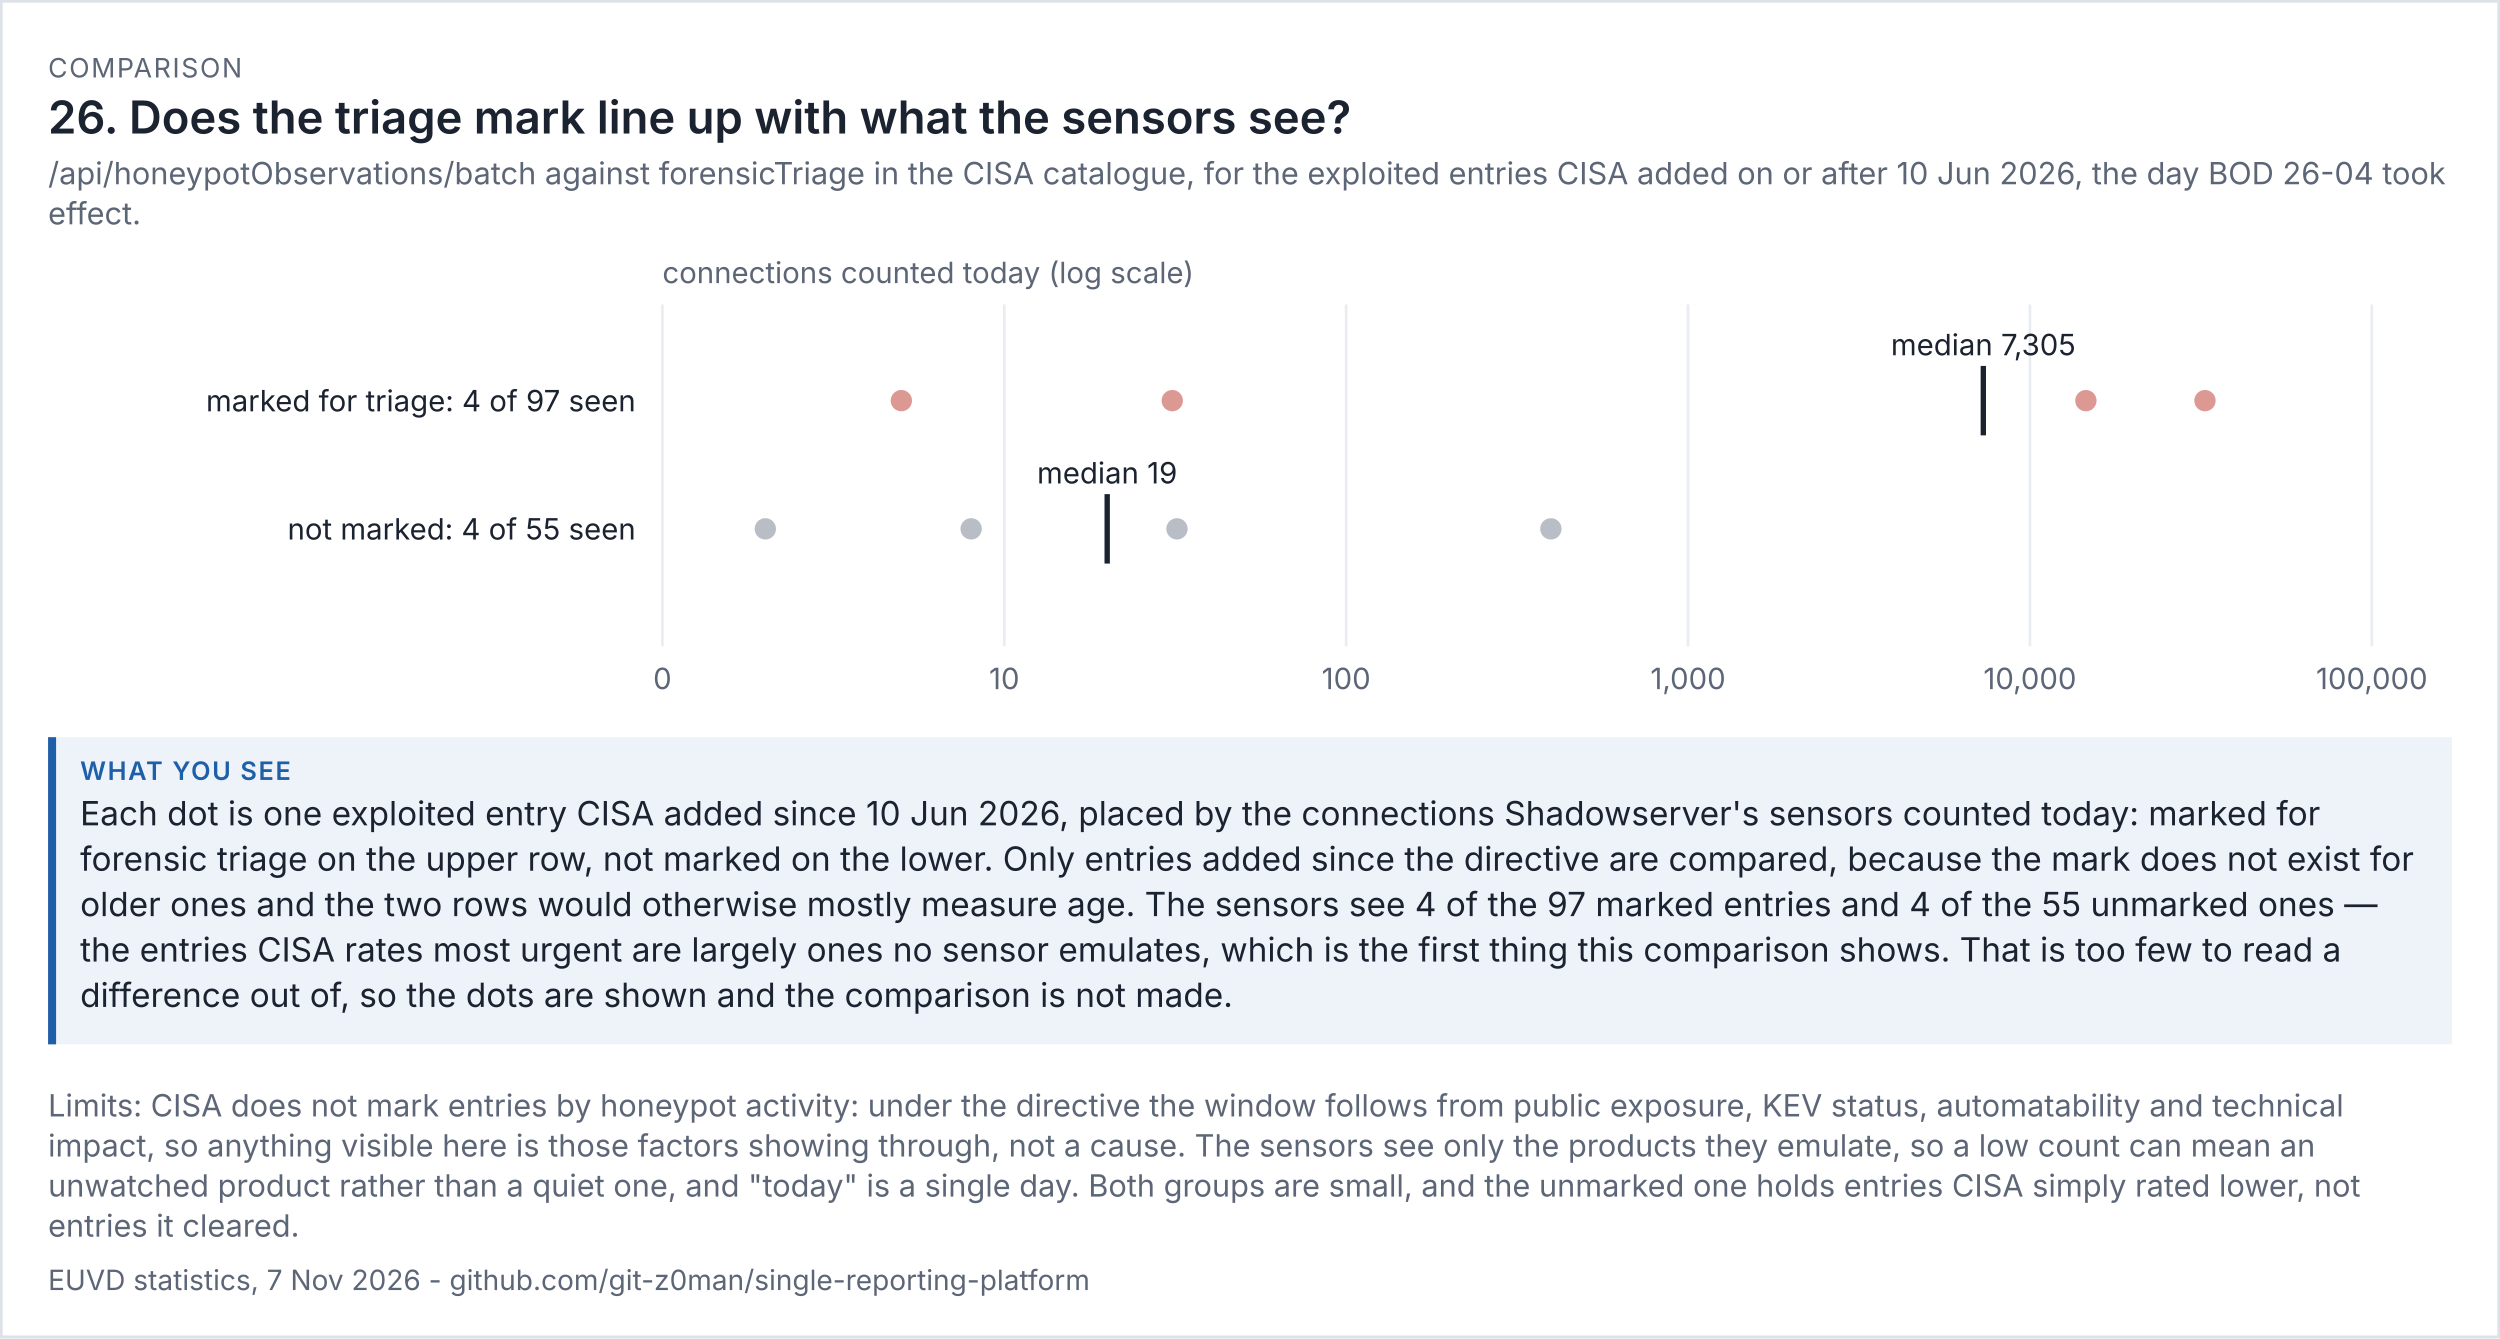
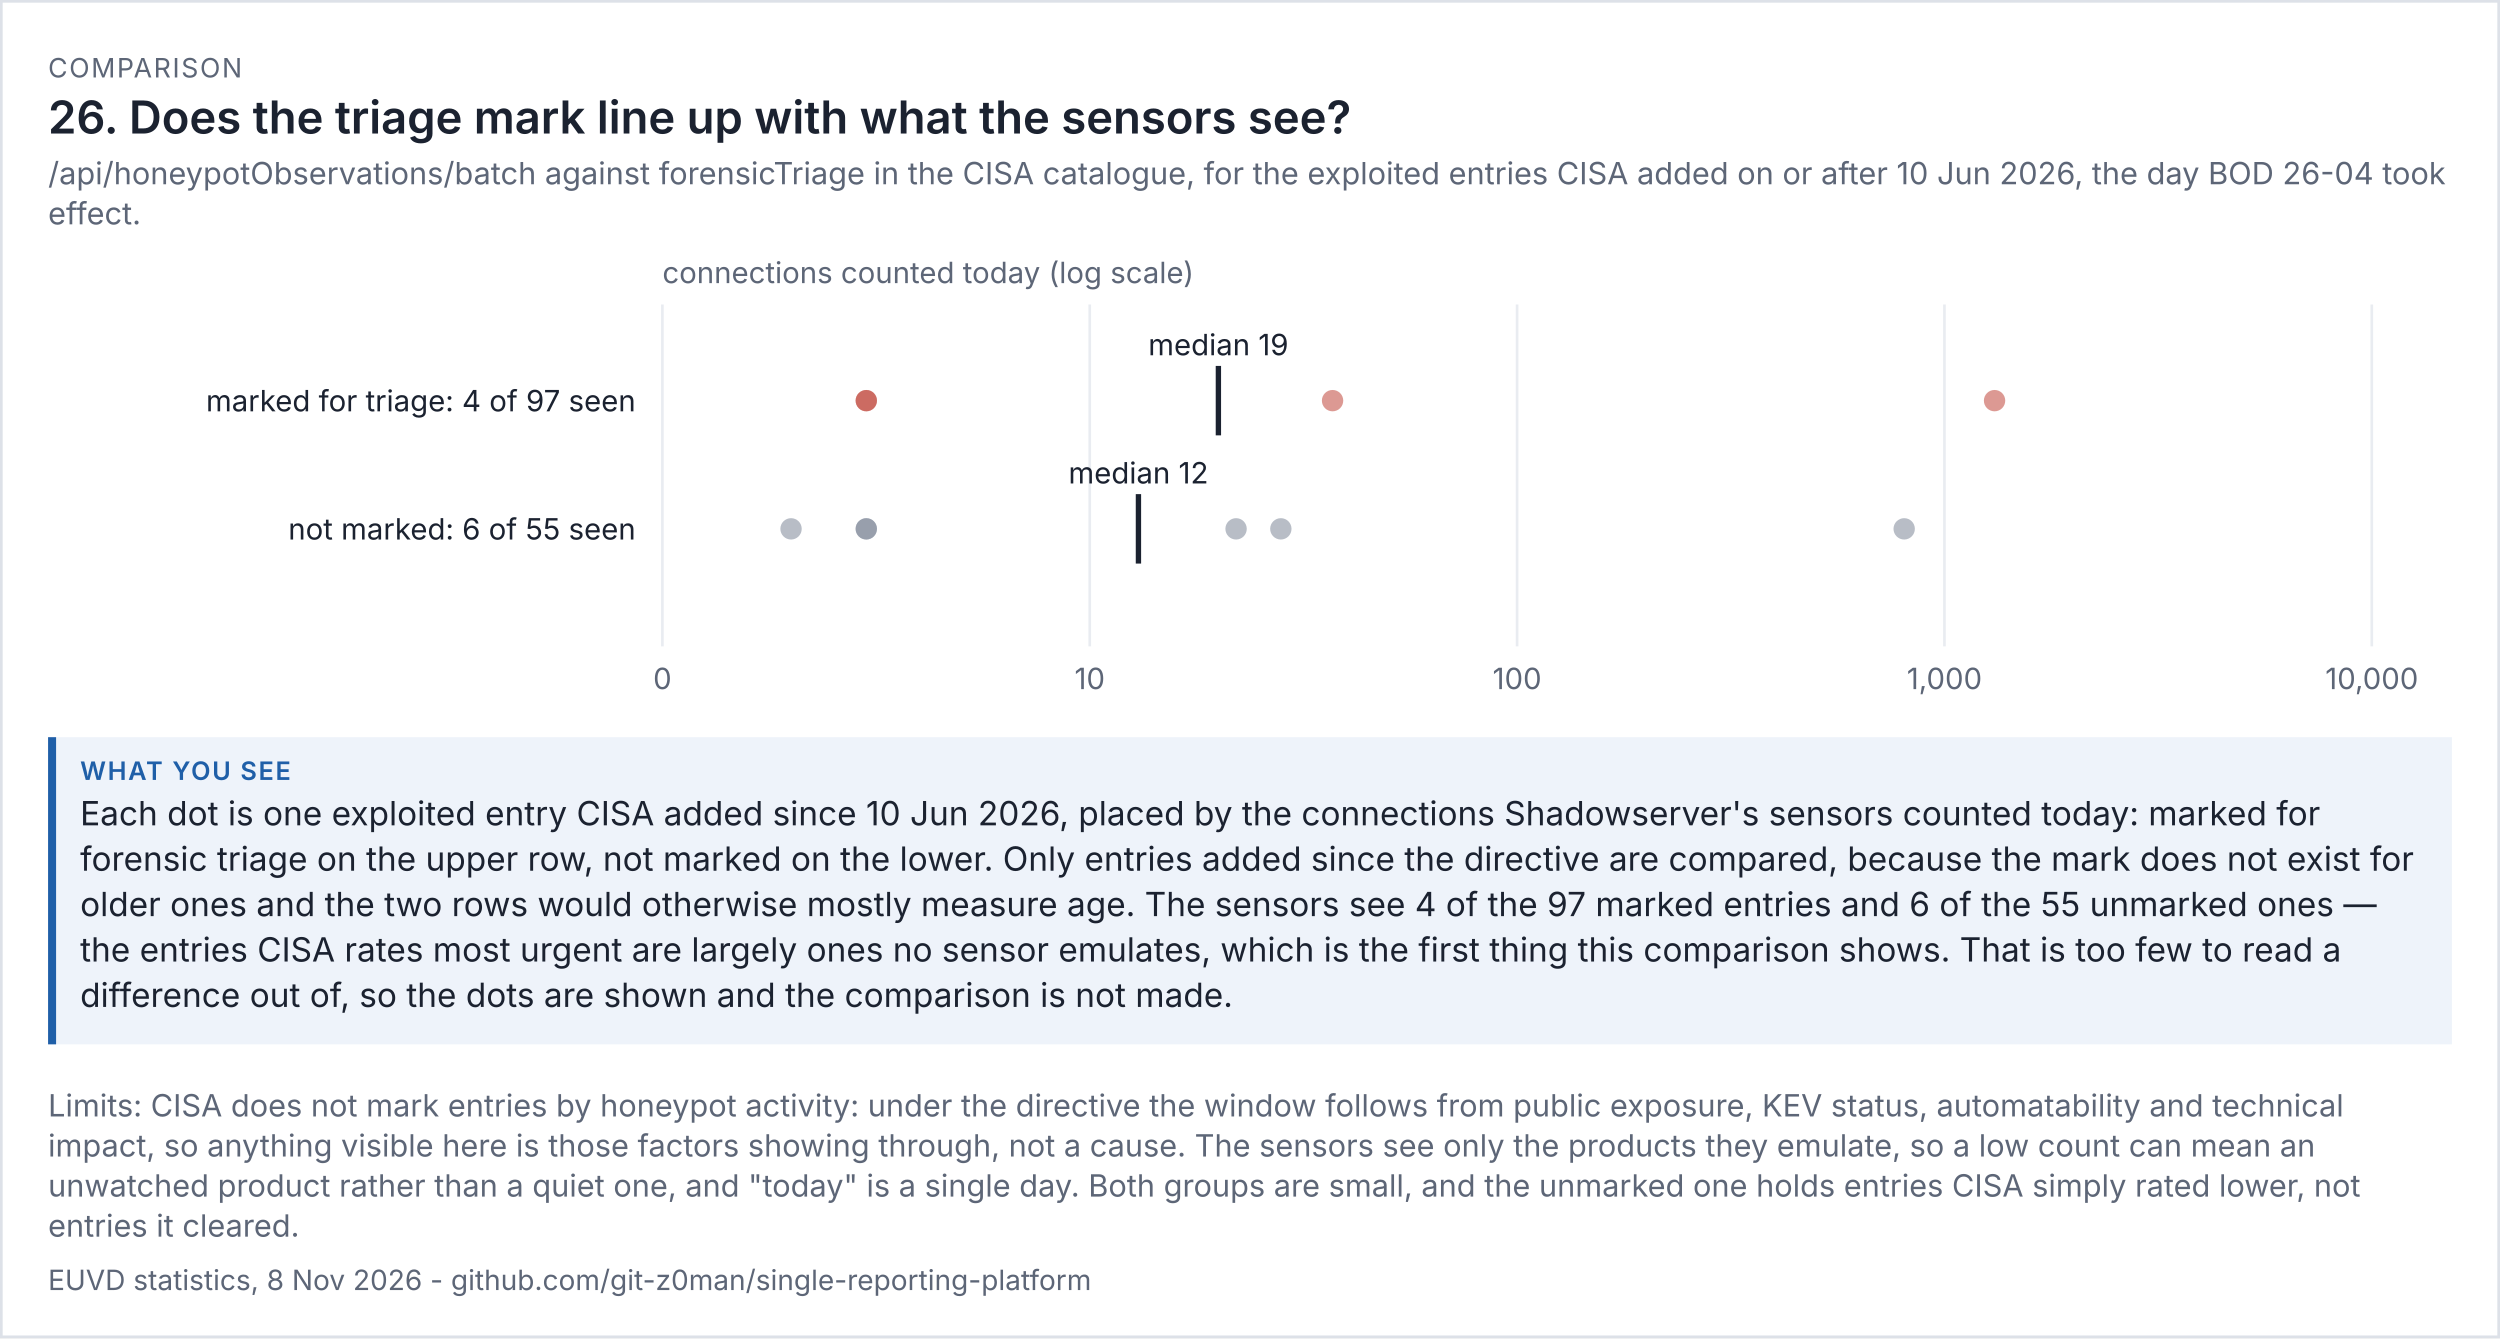
<svg xmlns="http://www.w3.org/2000/svg" viewBox="0 0 936 501" width="936" height="501" font-family="system-ui,-apple-system,'Segoe UI',sans-serif">
  <rect width="100%" height="100%" fill="#ffffff" />
  <rect x="0.5" y="0.5" width="935" height="500" fill="none" stroke="#dde1e8" />
  <text x="18" y="29" font-size="10" letter-spacing="0.6" fill="#5d6677">COMPARISON</text>
  <text x="18" y="50" font-size="17" fill="#1b2230" font-weight="600">26. Does the triage mark line up with what the sensors see?</text>
  <text x="18" y="69" font-size="11.5" fill="#5d6677">/api/honeypotObservations/batch against forensicTriage in the CISA catalogue, for the exploited entries CISA added on or after 10 Jun 2026, the day BOD 26-04 took</text>
  <text x="18" y="84" font-size="11.5" fill="#5d6677">effect.</text>
  <g transform="translate(18,94) scale(1)" font-size="11">
    <svg viewBox="0 0 900 170" role="img" width="900" height="170">
      <g>
        <line x1="230" x2="230" y1="20" y2="148" stroke="rgb(233, 236, 241)" />
        <text x="230" y="164" text-anchor="middle" fill="rgb(93, 102, 119)">0</text>
-         <line x1="358" x2="358" y1="20" y2="148" stroke="rgb(233, 236, 241)" />
-         <text x="358" y="164" text-anchor="middle" fill="rgb(93, 102, 119)">10</text>
-         <line x1="486" x2="486" y1="20" y2="148" stroke="rgb(233, 236, 241)" />
-         <text x="486" y="164" text-anchor="middle" fill="rgb(93, 102, 119)">100</text>
-         <line x1="614" x2="614" y1="20" y2="148" stroke="rgb(233, 236, 241)" />
-         <text x="614" y="164" text-anchor="middle" fill="rgb(93, 102, 119)">1,000</text>
-         <line x1="742" x2="742" y1="20" y2="148" stroke="rgb(233, 236, 241)" />
-         <text x="742" y="164" text-anchor="middle" fill="rgb(93, 102, 119)">10,000</text>
+         <line x1="390" x2="390" y1="20" y2="148" stroke="rgb(233, 236, 241)" />
+         <text x="390" y="164" text-anchor="middle" fill="rgb(93, 102, 119)">10</text>
+         <line x1="550" x2="550" y1="20" y2="148" stroke="rgb(233, 236, 241)" />
+         <text x="550" y="164" text-anchor="middle" fill="rgb(93, 102, 119)">100</text>
+         <line x1="710" x2="710" y1="20" y2="148" stroke="rgb(233, 236, 241)" />
+         <text x="710" y="164" text-anchor="middle" fill="rgb(93, 102, 119)">1,000</text>
        <line x1="870" x2="870" y1="20" y2="148" stroke="rgb(233, 236, 241)" />
-         <text x="870" y="164" text-anchor="middle" fill="rgb(93, 102, 119)">100,000</text>
+         <text x="870" y="164" text-anchor="middle" fill="rgb(93, 102, 119)">10,000</text>
        <text x="230" y="12" fill="rgb(93, 102, 119)">connections counted today (log scale)</text>
        <text x="220" y="60" text-anchor="end" class="t" fill="rgb(27, 34, 48)">marked for triage: 4 of 97 seen</text>
-         <circle cx="807.542" cy="56" r="4" fill="rgb(192, 70, 58)" opacity="0.55" />
-         <circle cx="762.961" cy="56" r="4" fill="rgb(192, 70, 58)" opacity="0.55" />
-         <circle cx="420.894" cy="56" r="4" fill="rgb(192, 70, 58)" opacity="0.55" />
-         <circle cx="319.468" cy="56" r="4" fill="rgb(192, 70, 58)" opacity="0.55" />
-         <line x1="724.551" x2="724.551" y1="43" y2="69" stroke="rgb(27, 34, 48)" stroke-width="2" />
-         <text x="724.551" y="39" text-anchor="middle" class="t" fill="rgb(27, 34, 48)">median 7,305</text>
-         <text x="220" y="108" text-anchor="end" class="t" fill="rgb(27, 34, 48)">not marked: 4 of 55 seen</text>
-         <circle cx="562.645" cy="104" r="4" fill="rgb(125, 135, 152)" opacity="0.55" />
-         <circle cx="422.659" cy="104" r="4" fill="rgb(125, 135, 152)" opacity="0.55" />
-         <circle cx="345.596" cy="104" r="4" fill="rgb(125, 135, 152)" opacity="0.55" />
-         <circle cx="268.532" cy="104" r="4" fill="rgb(125, 135, 152)" opacity="0.55" />
-         <line x1="396.532" x2="396.532" y1="91" y2="117" stroke="rgb(27, 34, 48)" stroke-width="2" />
-         <text x="396.532" y="87" text-anchor="middle" class="t" fill="rgb(27, 34, 48)">median 19</text>
+         <circle cx="728.763" cy="56" r="4" fill="rgb(192, 70, 58)" opacity="0.55" />
+         <circle cx="480.912" cy="56" r="4" fill="rgb(192, 70, 58)" opacity="0.55" />
+         <circle cx="306.339" cy="56" r="4" fill="rgb(192, 70, 58)" opacity="0.55" />
+         <circle cx="306.339" cy="56" r="4" fill="rgb(192, 70, 58)" opacity="0.55" />
+         <line x1="438.165" x2="438.165" y1="43" y2="69" stroke="rgb(27, 34, 48)" stroke-width="2" />
+         <text x="438.165" y="39" text-anchor="middle" class="t" fill="rgb(27, 34, 48)">median 19</text>
+         <text x="220" y="108" text-anchor="end" class="t" fill="rgb(27, 34, 48)">not marked: 6 of 55 seen</text>
+         <circle cx="694.927" cy="104" r="4" fill="rgb(125, 135, 152)" opacity="0.55" />
+         <circle cx="461.545" cy="104" r="4" fill="rgb(125, 135, 152)" opacity="0.55" />
+         <circle cx="444.788" cy="104" r="4" fill="rgb(125, 135, 152)" opacity="0.55" />
+         <circle cx="306.339" cy="104" r="4" fill="rgb(125, 135, 152)" opacity="0.55" />
+         <circle cx="306.339" cy="104" r="4" fill="rgb(125, 135, 152)" opacity="0.55" />
+         <circle cx="278.165" cy="104" r="4" fill="rgb(125, 135, 152)" opacity="0.55" />
+         <line x1="408.231" x2="408.231" y1="91" y2="117" stroke="rgb(27, 34, 48)" stroke-width="2" />
+         <text x="408.231" y="87" text-anchor="middle" class="t" fill="rgb(27, 34, 48)">median 12</text>
      </g>
    </svg>
  </g>
  <rect x="18" y="276" width="900" height="115" fill="#eef3fa" />
  <rect x="18" y="276" width="3" height="115" fill="#1f5fa8" />
  <text x="30" y="292" font-size="9.5" letter-spacing="0.6" font-weight="600" fill="#1f5fa8">WHAT YOU SEE</text>
  <text x="30" y="309" font-size="12.5" fill="#1b2230">Each dot is one exploited entry CISA added since 10 Jun 2026, placed by the connections Shadowserver's sensors counted today: marked for</text>
  <text x="30" y="326" font-size="12.5" fill="#1b2230">forensic triage on the upper row, not marked on the lower. Only entries added since the directive are compared, because the mark does not exist for</text>
-   <text x="30" y="343" font-size="12.5" fill="#1b2230">older ones and the two rows would otherwise mostly measure age. The sensors see 4 of the 97 marked entries and 4 of the 55 unmarked ones —</text>
+   <text x="30" y="343" font-size="12.5" fill="#1b2230">older ones and the two rows would otherwise mostly measure age. The sensors see 4 of the 97 marked entries and 6 of the 55 unmarked ones —</text>
  <text x="30" y="360" font-size="12.5" fill="#1b2230">the entries CISA rates most urgent are largely ones no sensor emulates, which is the first thing this comparison shows. That is too few to read a</text>
  <text x="30" y="377" font-size="12.5" fill="#1b2230">difference out of, so the dots are shown and the comparison is not made.</text>
  <text x="18" y="418" font-size="11.5" fill="#5d6677">Limits: CISA does not mark entries by honeypot activity: under the directive the window follows from public exposure, KEV status, automatability and technical</text>
  <text x="18" y="433" font-size="11.5" fill="#5d6677">impact, so anything visible here is those factors showing through, not a cause. The sensors see only the products they emulate, so a low count can mean an</text>
  <text x="18" y="448" font-size="11.5" fill="#5d6677">unwatched product rather than a quiet one, and "today" is a single day. Both groups are small, and the unmarked one holds entries CISA simply rated lower, not</text>
  <text x="18" y="463" font-size="11.5" fill="#5d6677">entries it cleared.</text>
-   <text x="18" y="483" font-size="10.5" fill="#5d6677">EUVD statistics, 7 Nov 2026 - github.com/git-z0man/single-reporting-platform</text>
+   <text x="18" y="483" font-size="10.5" fill="#5d6677">EUVD statistics, 8 Nov 2026 - github.com/git-z0man/single-reporting-platform</text>
</svg>
